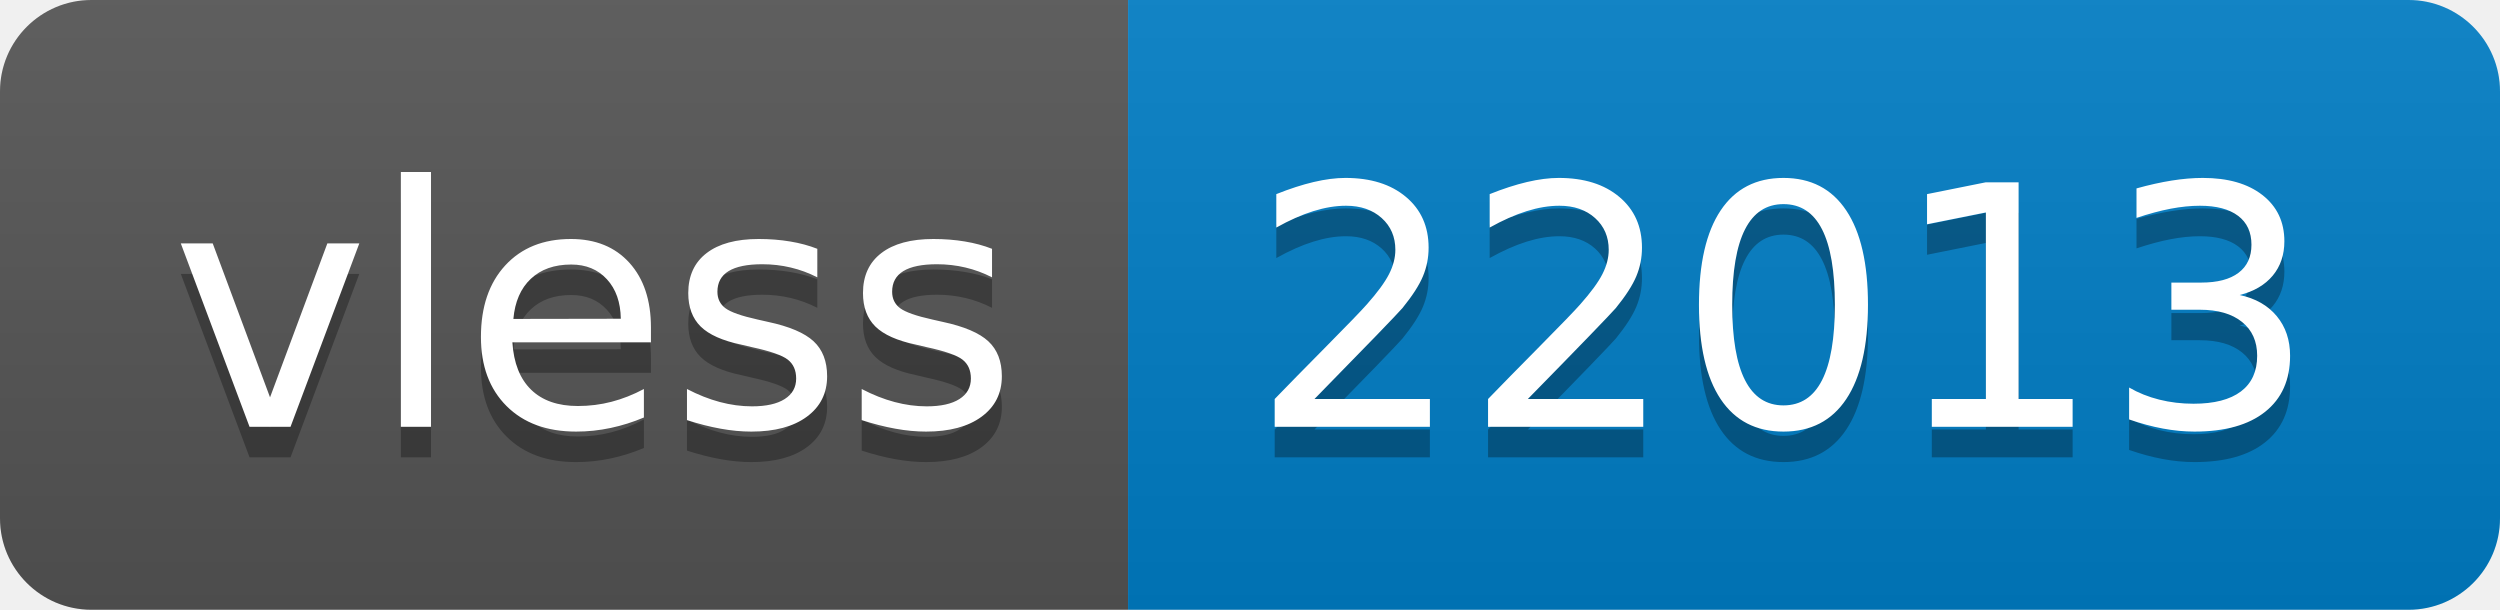
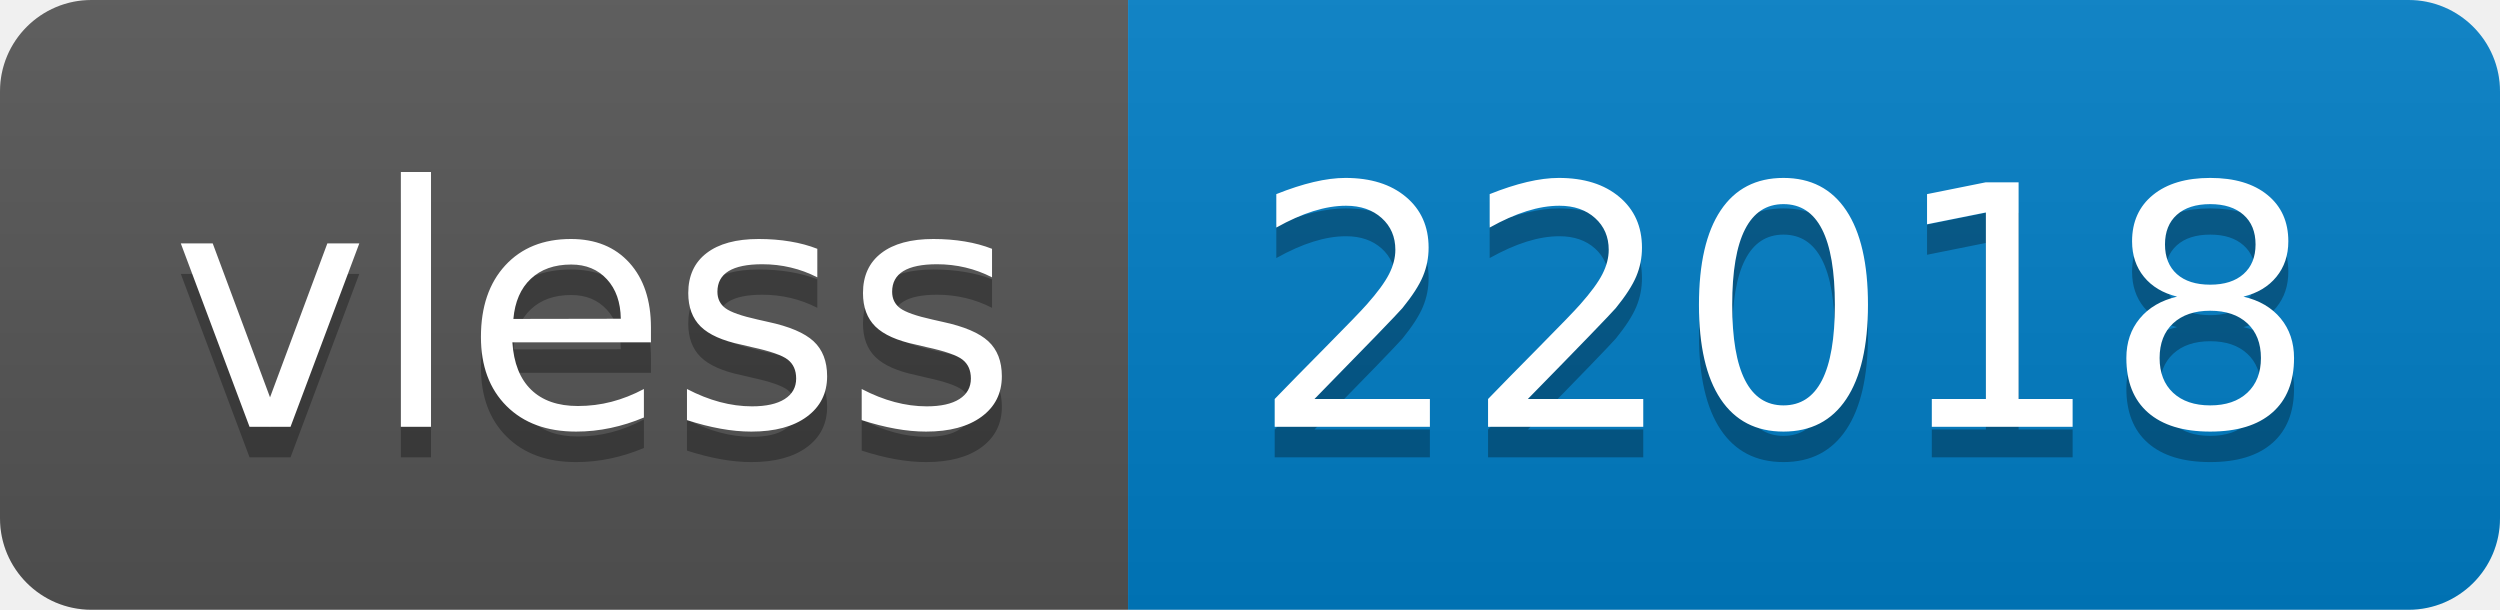
- <svg xmlns="http://www.w3.org/2000/svg" width="82" height="20" role="img" aria-label="vless: 22013">
+ <svg xmlns="http://www.w3.org/2000/svg" width="82" height="20" role="img" aria-label="vless: 22018">
  <linearGradient id="s" x2="0" y2="100%">
    <stop offset="0" stop-color="#bbb" stop-opacity=".1" />
    <stop offset="1" stop-opacity=".1" />
  </linearGradient>
  <clipPath id="r">
    <rect width="82" height="20" rx="3" fill="#fff" />
  </clipPath>
  <g clip-path="url(#r)">
    <rect width="37" height="20" fill="#555" />
    <rect x="37" width="45" height="20" fill="#007ec6" />
    <rect width="82" height="20" fill="url(#s)" />
  </g>
  <g fill="#fff" text-anchor="middle" font-family="Verdana,Geneva,DejaVu Sans,sans-serif" text-rendering="geometricPrecision" font-size="110">
    <text aria-hidden="true" x="195" y="150" fill="#010101" fill-opacity=".3" transform="scale(.1)" textLength="270">vless</text>
    <text x="195" y="140" transform="scale(.1)" fill="#fff" textLength="270">vless</text>
-     <text aria-hidden="true" x="585" y="150" fill="#010101" fill-opacity=".3" transform="scale(.1)" textLength="350">22013</text>
-     <text x="585" y="140" transform="scale(.1)" fill="#fff" textLength="350">22013</text>
+     <text aria-hidden="true" x="585" y="150" fill="#010101" fill-opacity=".3" transform="scale(.1)" textLength="350">22018</text>
+     <text x="585" y="140" transform="scale(.1)" fill="#fff" textLength="350">22018</text>
  </g>
</svg>
